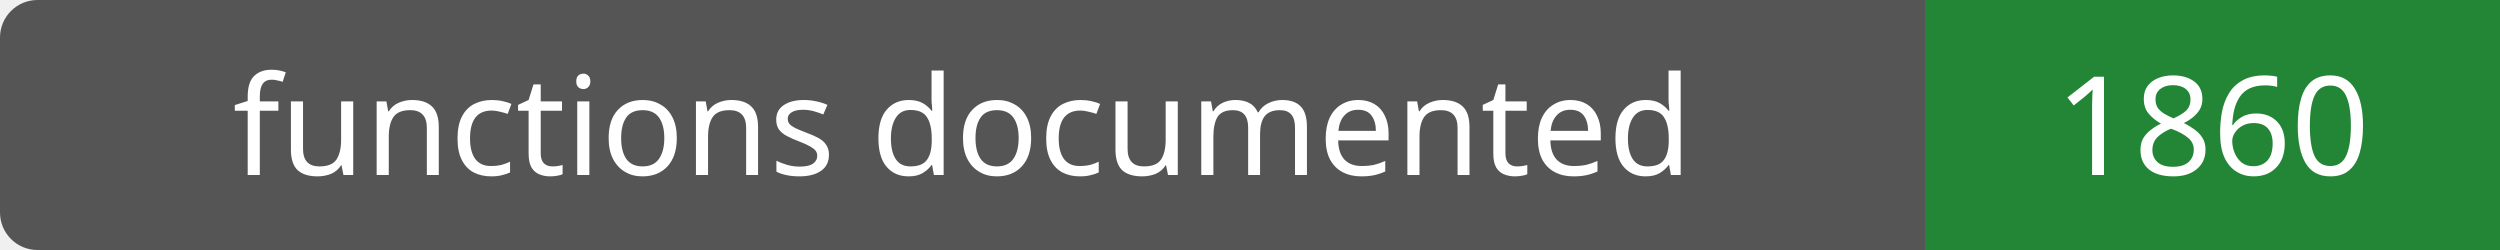
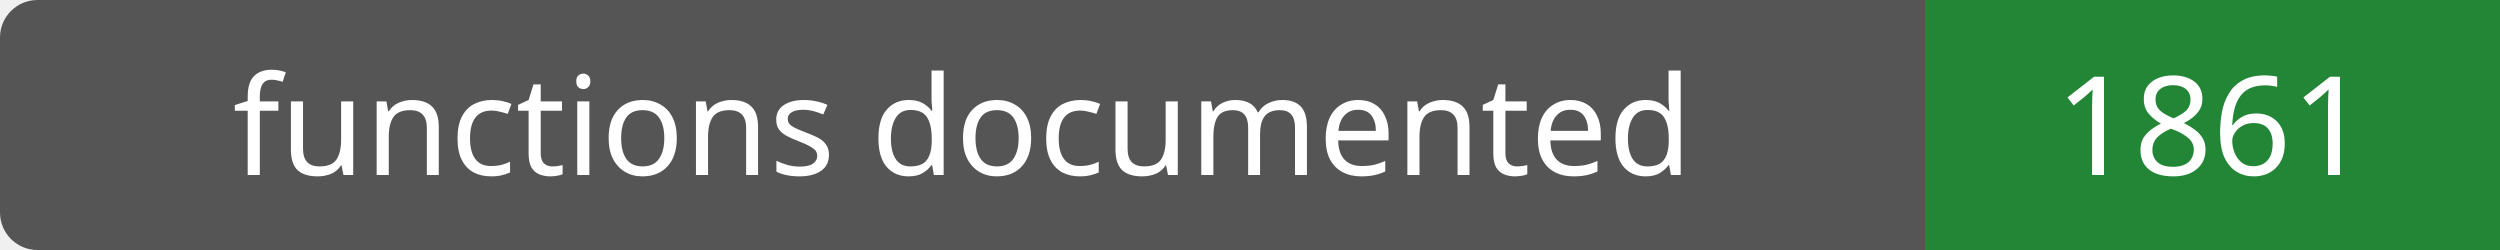
- <svg xmlns="http://www.w3.org/2000/svg" width="200" height="20" role="img" aria-label="functions documented: 1860">
+ <svg xmlns="http://www.w3.org/2000/svg" width="200" height="20" role="img" aria-label="functions documented: 1861">
  <rect width="200" height="20" rx="3" fill="#555" />
  <path fill="#238636" d="M154 0h46v20H154z" />
  <g fill="#fff" text-anchor="middle" font-family="Verdana,sans-serif" font-size="11">
    <text x="77.0" y="14">functions documented</text>
-     <text x="177.0" y="14">1860</text>
+     <text x="177.0" y="14">1861</text>
  </g>
</svg>
